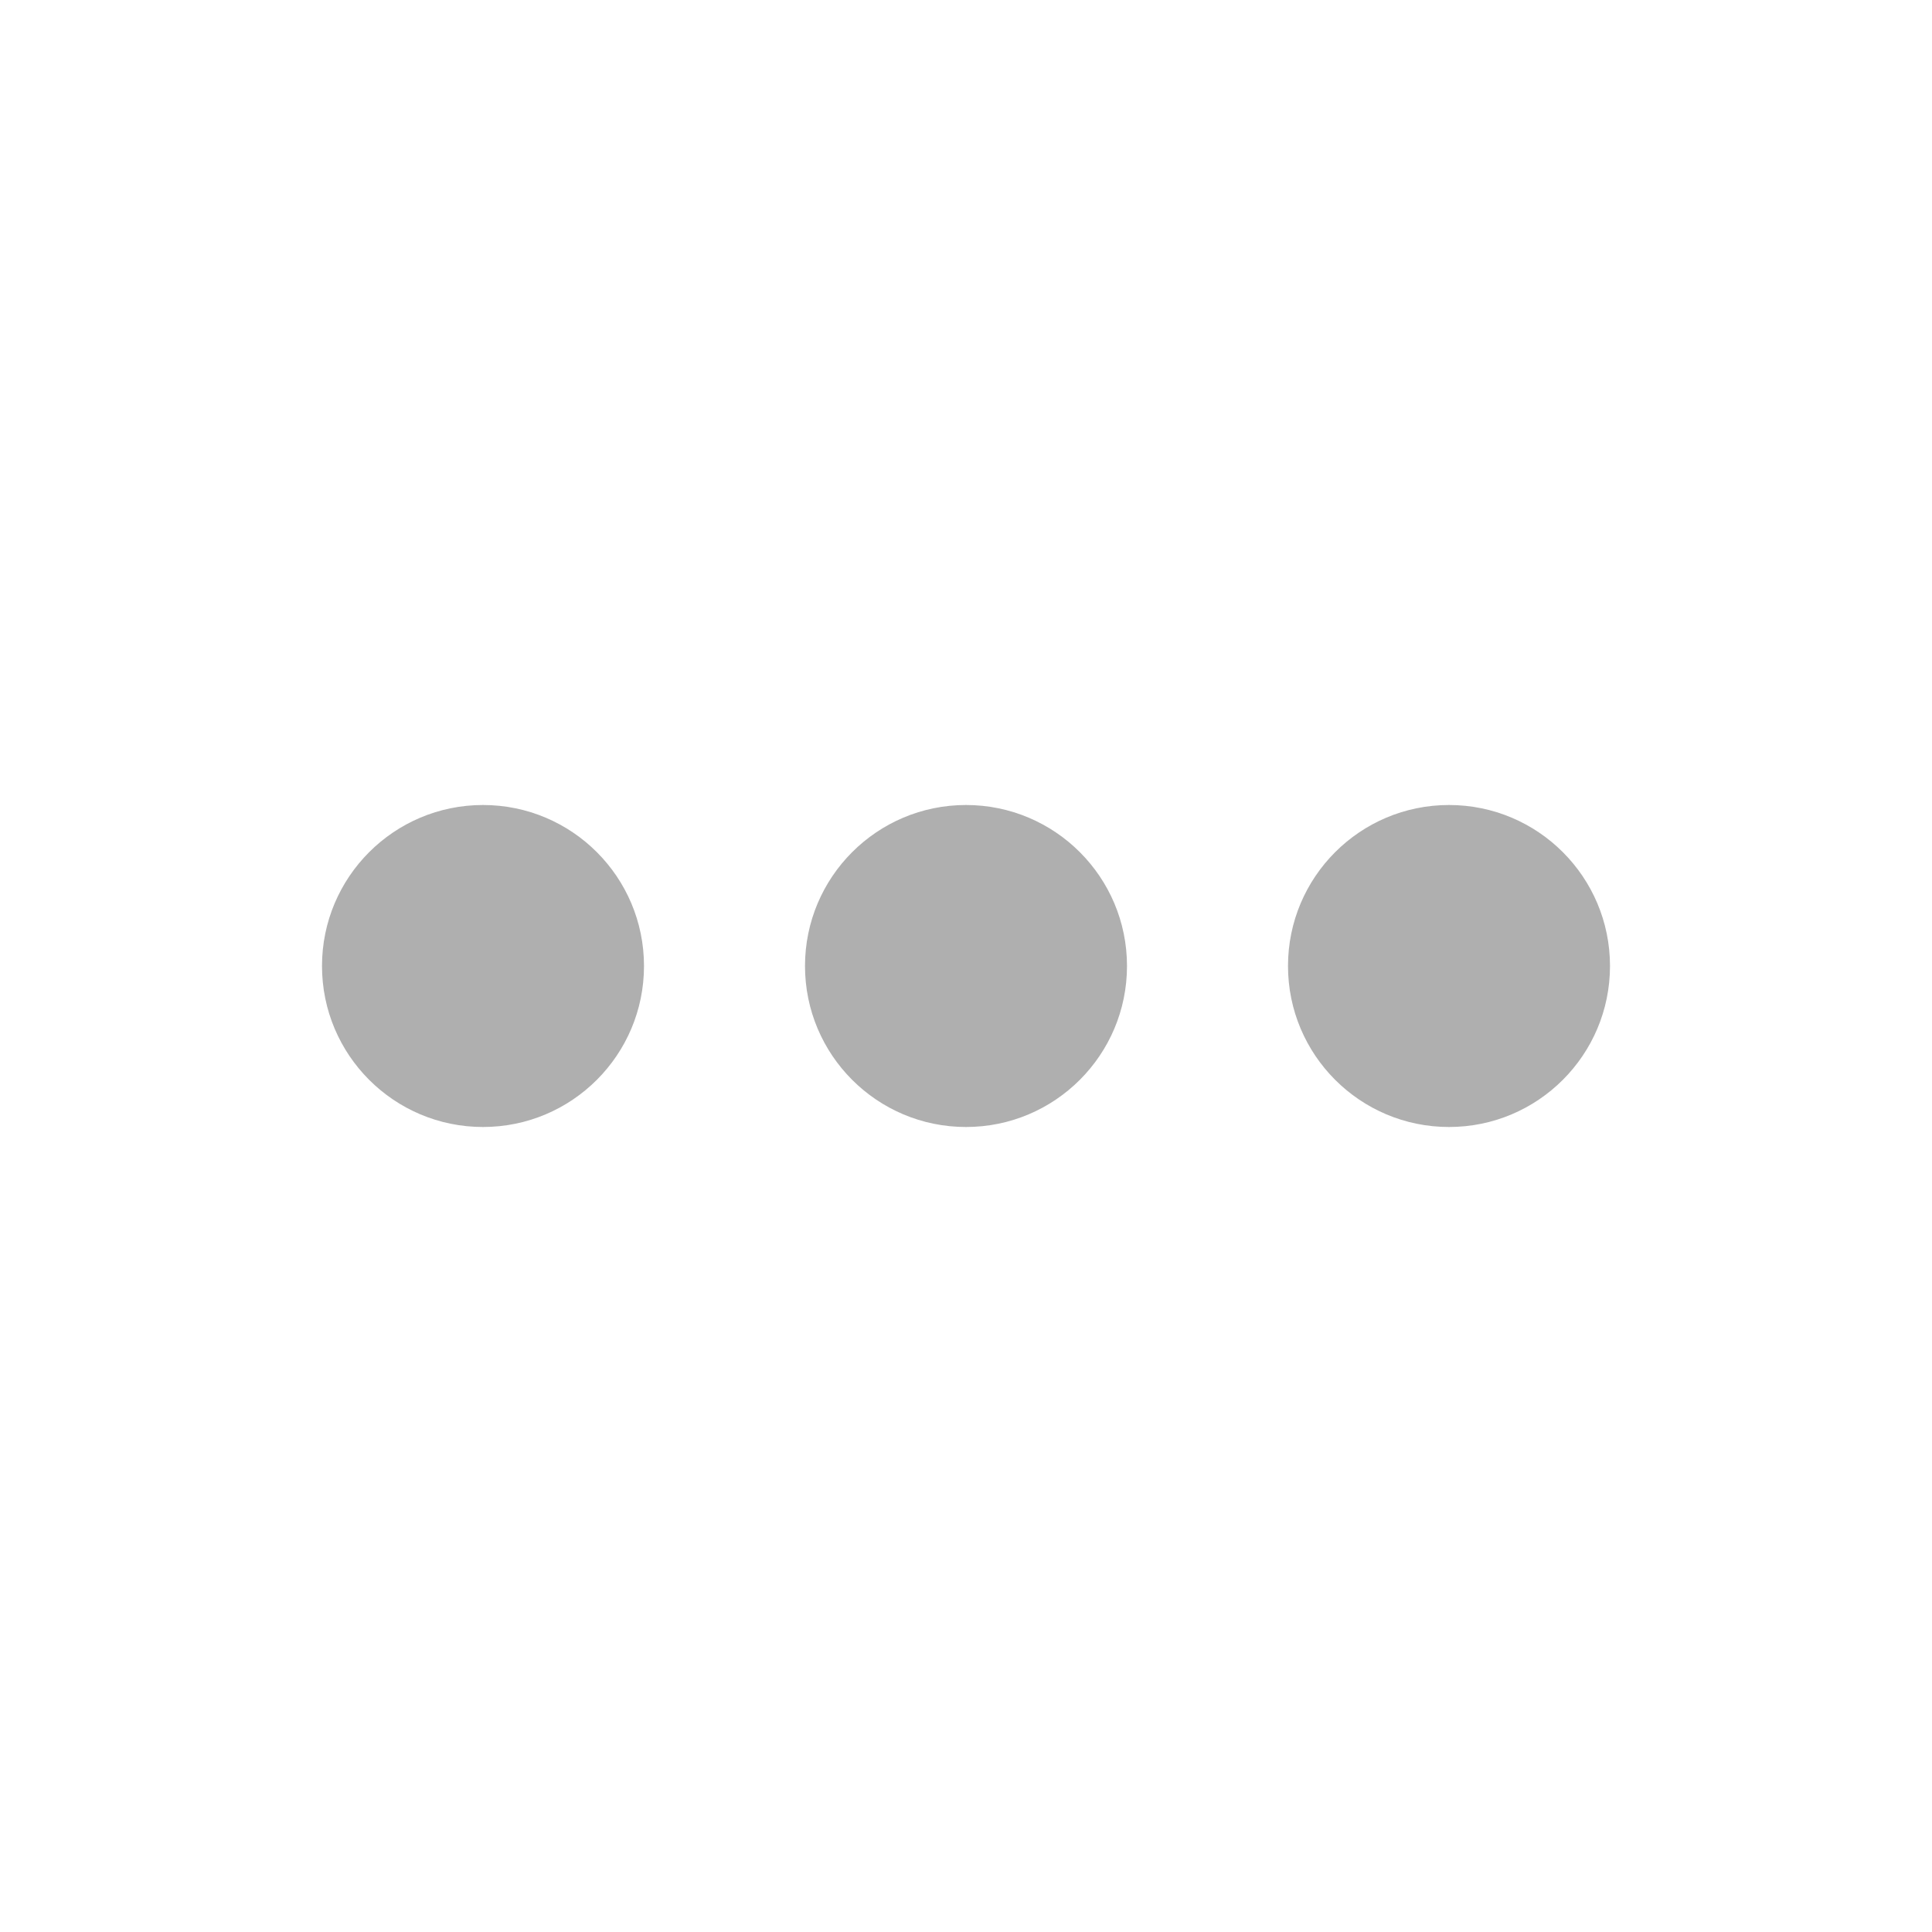
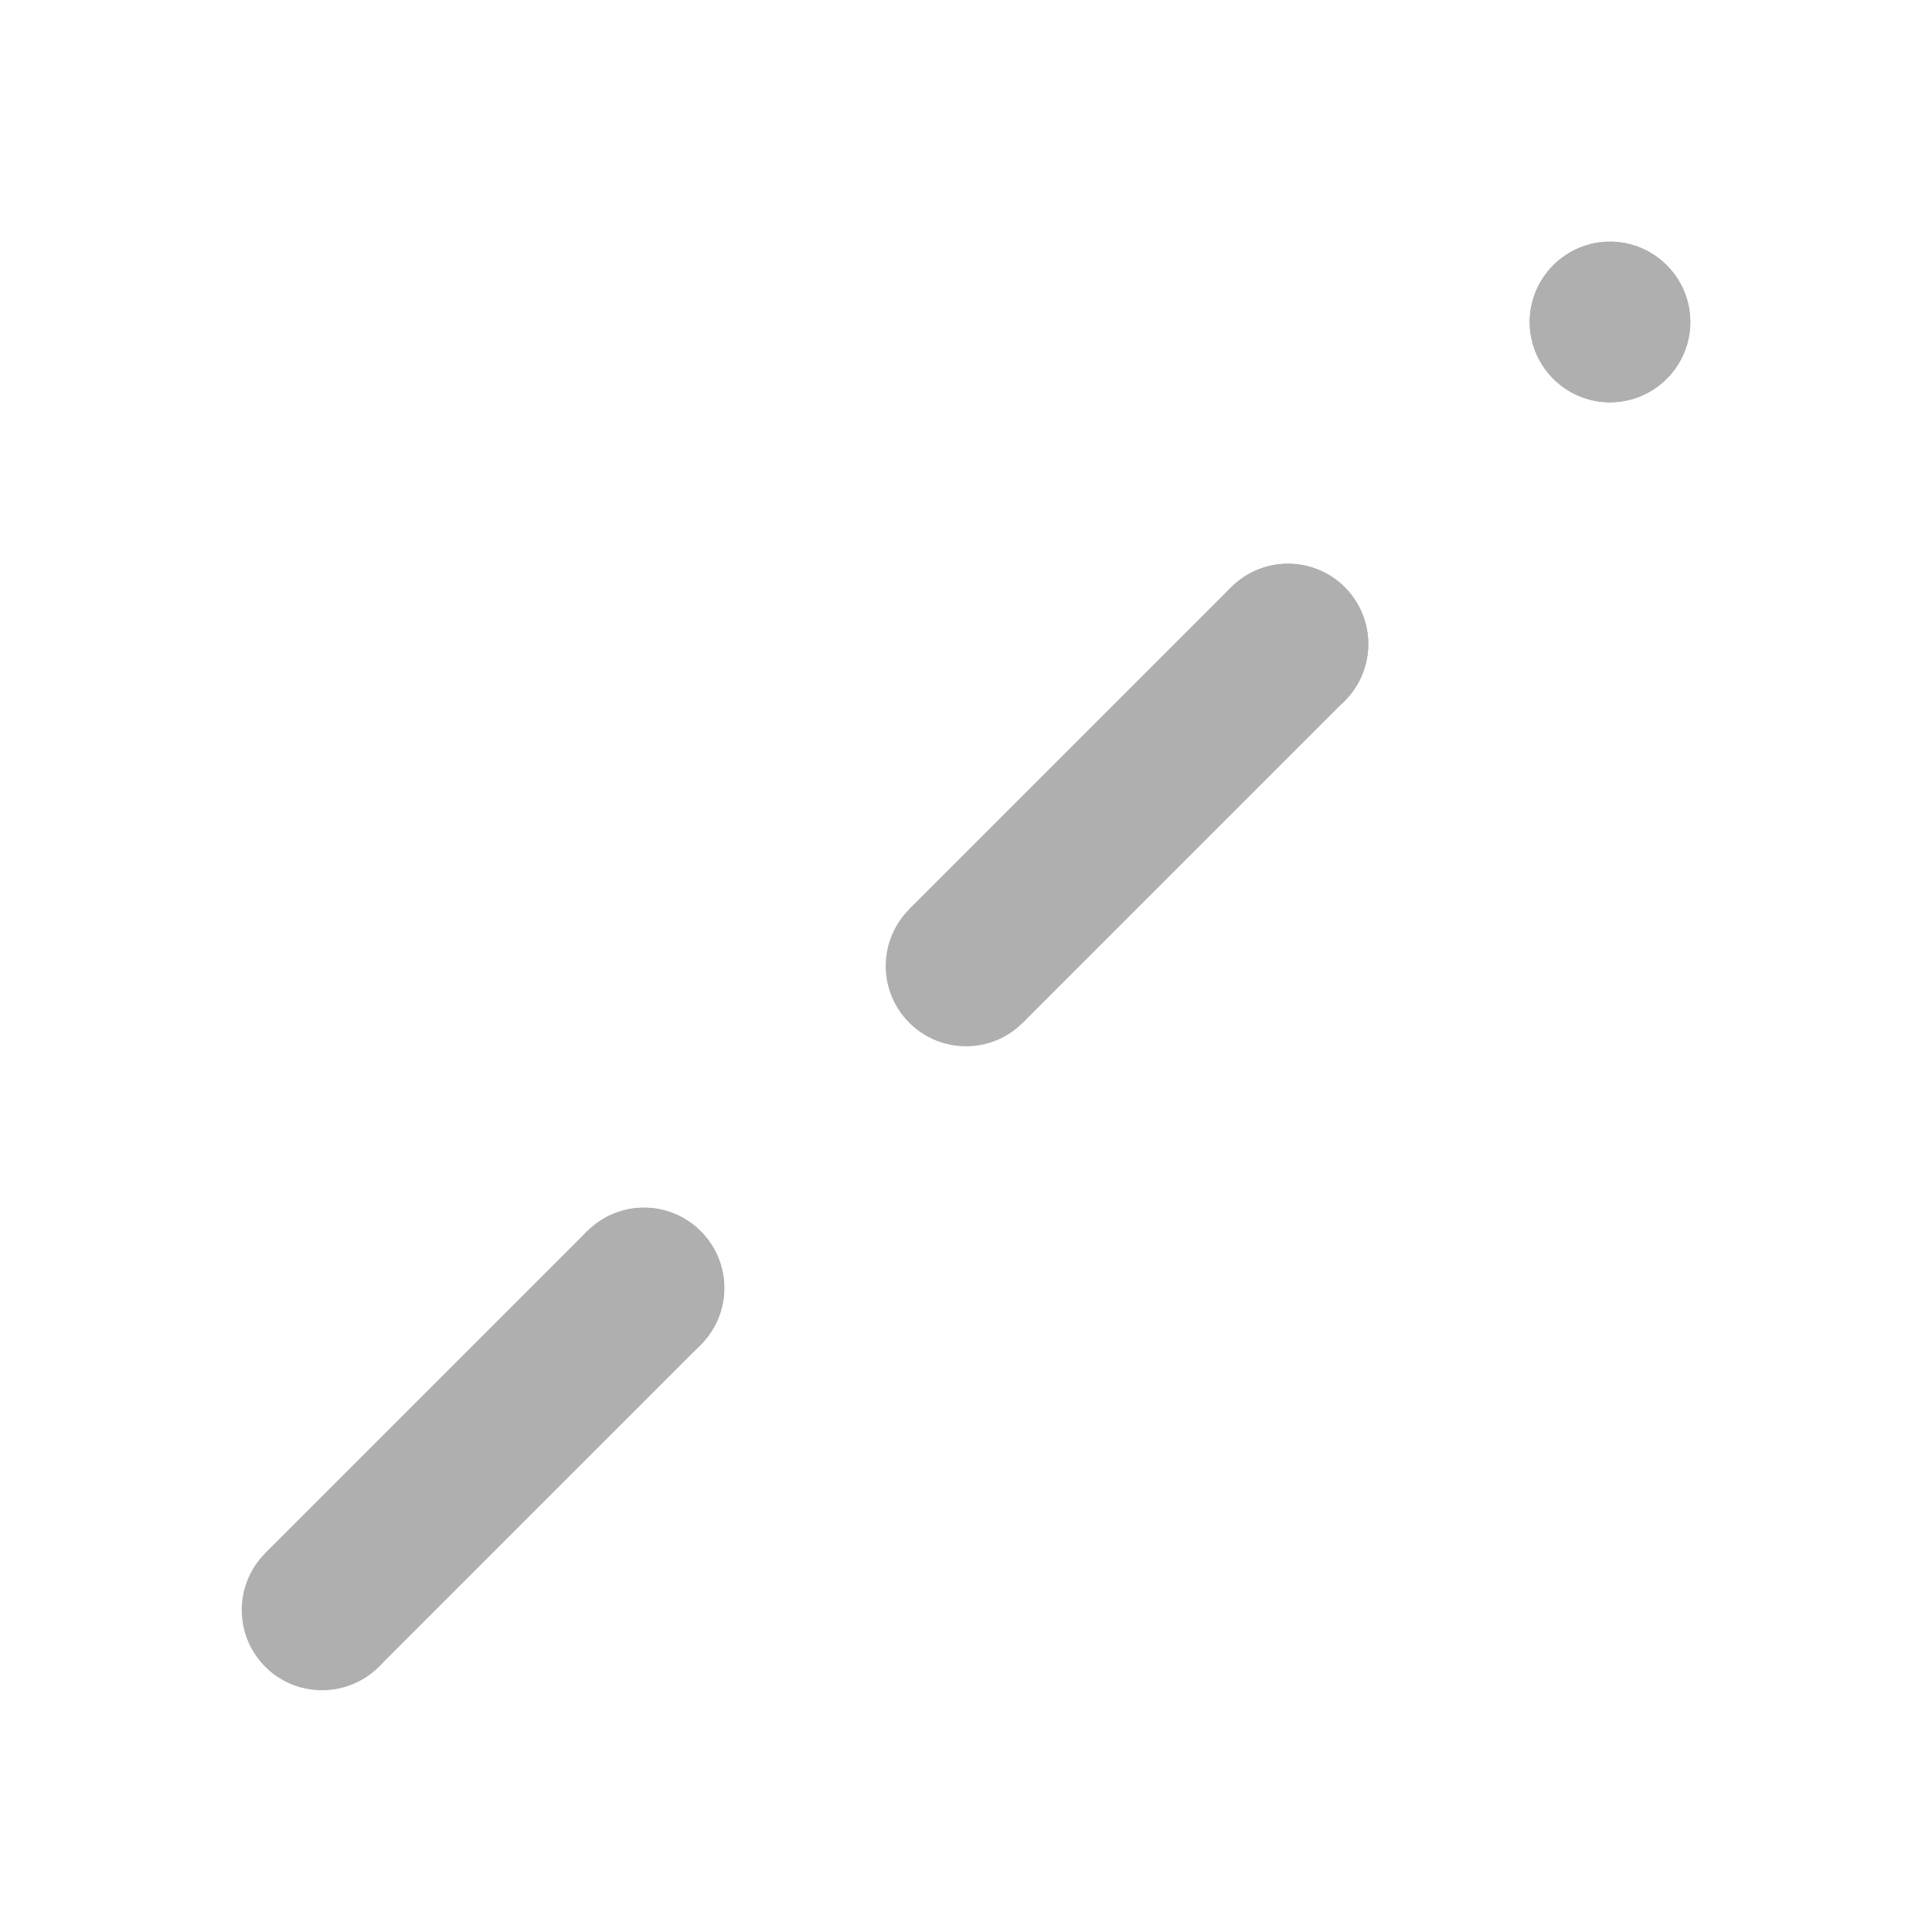
- <svg xmlns="http://www.w3.org/2000/svg" version="1.1" id="mdi-dots-horizontal" width="24" height="24" viewBox="0 0 24 24">
-   <path fill="#afafaf" d="M16,12A2,2 0 0,1 18,10A2,2 0 0,1 20,12A2,2 0 0,1 18,14A2,2 0 0,1 16,12M10,12A2,2 0 0,1 12,10A2,2 0 0,1 14,12A2,2 0 0,1 12,14A2,2 0 0,1 10,12M4,12A2,2 0 0,1 6,10A2,2 0 0,1 8,12A2,2 0 0,1 6,14A2,2 0 0,1 4,12Z" />
+ <svg xmlns="http://www.w3.org/2000/svg" enable-background="new 0 0 24 24" height="24" viewBox="0 0 24 24" width="24" version="1.1" id="svg6">
+   <defs id="defs10" />
+   <g id="g2" />
+   <path fill="#afafaf" id="path4-3" d="m 20,3.002 c -0.255,-10e-8 -0.51,0.098 -0.705,0.293 -0.39,0.39 -0.39,1.02 0,1.41 0.39,0.39 1.02,0.39 1.41,0 0.39,-0.39 0.39,-1.02 0,-1.41 C 20.51,3.1 20.255,3.002 20,3.002 Z" />
+   <path fill="#afafaf" id="path4-3-2" d="m 16,7.002 c -0.255,-1e-7 -0.51,0.098 -0.705,0.293 -0.39,0.39 -0.39,1.02 0,1.41 0.39,0.39 1.02,0.39 1.41,0 0.39,-0.39 0.39,-1.02 0,-1.41 C 16.51,7.1 16.255,7.002 16,7.002 Z" />
+   <path fill="#afafaf" id="path4-3-2-9" d="m 4.706,20.706 c 0.18,-0.18 0.291,-0.43 0.291,-0.706 0,-0.552 -0.446,-0.997 -0.997,-0.997 -0.552,0 -0.997,0.446 -0.997,0.997 -1e-6,0.552 0.446,0.997 0.997,0.997 0.276,0 0.525,-0.111 0.706,-0.291 z" />
+   <path fill="#afafaf" id="path4-3-2-9-1" d="m 8,15.002 c -0.255,0 -0.51,0.098 -0.705,0.293 -0.39,0.39 -0.39,1.02 0,1.41 0.39,0.39 1.02,0.39 1.41,0 0.39,-0.39 0.39,-1.02 0,-1.41 -0.195,-0.195 -0.45,-0.293 -0.705,-0.293 z" />
+   <path fill="#afafaf" style="fill:#afafaf;fill-opacity:1;stroke:none;stroke-width:1px;stroke-linecap:butt;stroke-linejoin:miter;stroke-opacity:1" d="m 3.294,19.294 4,-4 1.411,1.411 -4,4 z" id="path1070-6" />
+   <path fill="#afafaf" id="path4-3-2-9-0-1" d="m 8,15.002 c -0.255,0 -0.51,0.098 -0.705,0.293 -0.39,0.39 -0.39,1.02 0,1.41 0.39,0.39 1.02,0.39 1.41,0 0.39,-0.39 0.39,-1.02 0,-1.41 -0.195,-0.195 -0.45,-0.293 -0.705,-0.293 z" />
+   <path fill="#afafaf" id="path4-3-2-9-8" d="m 16.706,8.706 c 0.18,-0.18 0.291,-0.43 0.291,-0.706 0,-0.552 -0.446,-0.997 -0.997,-0.997 -0.552,0 -0.997,0.446 -0.997,0.997 -10e-7,0.552 0.446,0.997 0.997,0.997 0.276,0 0.525,-0.111 0.706,-0.291 z" />
+   <path fill="#afafaf" style="fill:#afafaf;fill-opacity:1;stroke:none;stroke-width:1px;stroke-linecap:butt;stroke-linejoin:miter;stroke-opacity:1" d="m 11.294,11.294 4,-4 1.411,1.411 -4,4 z" id="path1070-6-7" />
+   <path fill="#afafaf" id="path4-3-2-9-0-1-9" d="m 20,3.002 c -0.255,0 -0.51,0.098 -0.705,0.293 -0.39,0.39 -0.39,1.02 0,1.41 0.39,0.39 1.02,0.39 1.41,0 0.39,-0.39 0.39,-1.02 0,-1.41 C 20.51,3.1 20.255,3.002 20,3.002 Z" />
+   <path fill="#afafaf" id="path4-3-2-9-0-1-9-2" d="m 12,11.002 c -0.255,0 -0.51,0.098 -0.705,0.293 -0.39,0.39 -0.39,1.02 0,1.41 0.39,0.39 1.02,0.39 1.41,0 0.39,-0.39 0.39,-1.02 0,-1.41 C 12.51,11.1 12.255,11.002 12,11.002 Z" />
</svg>
